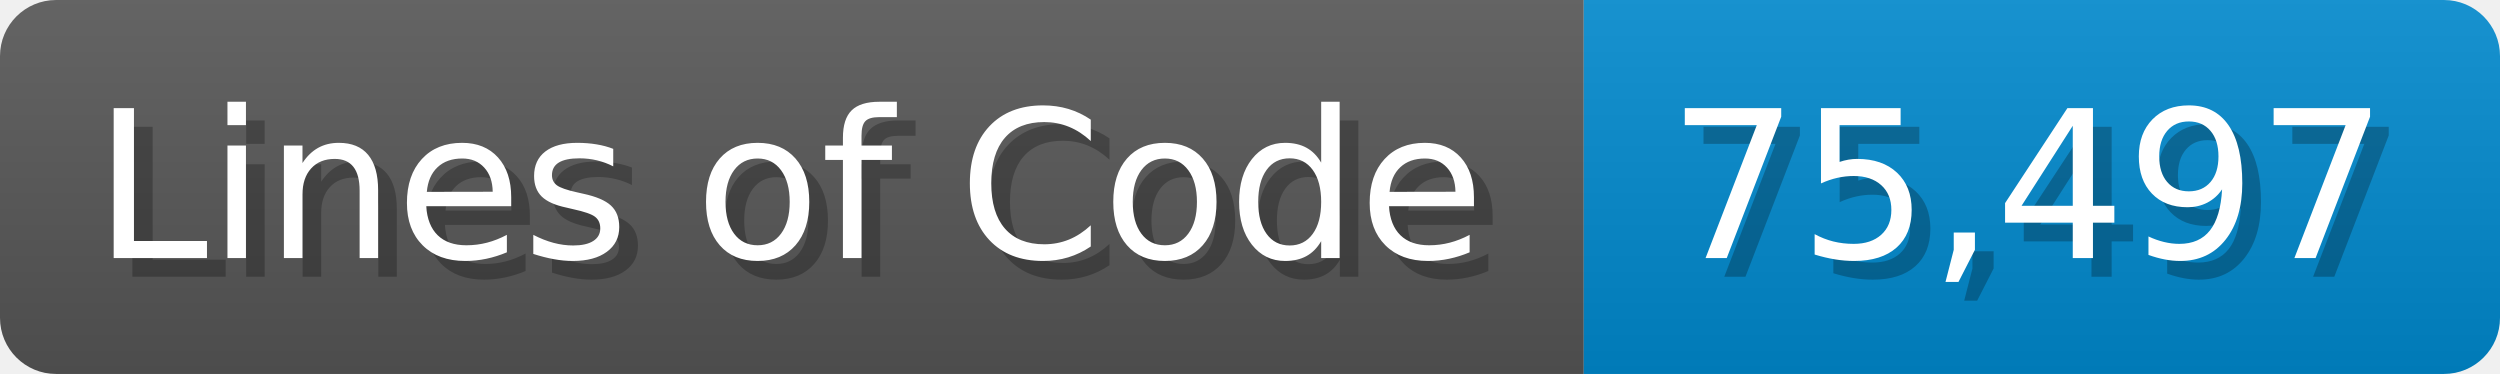
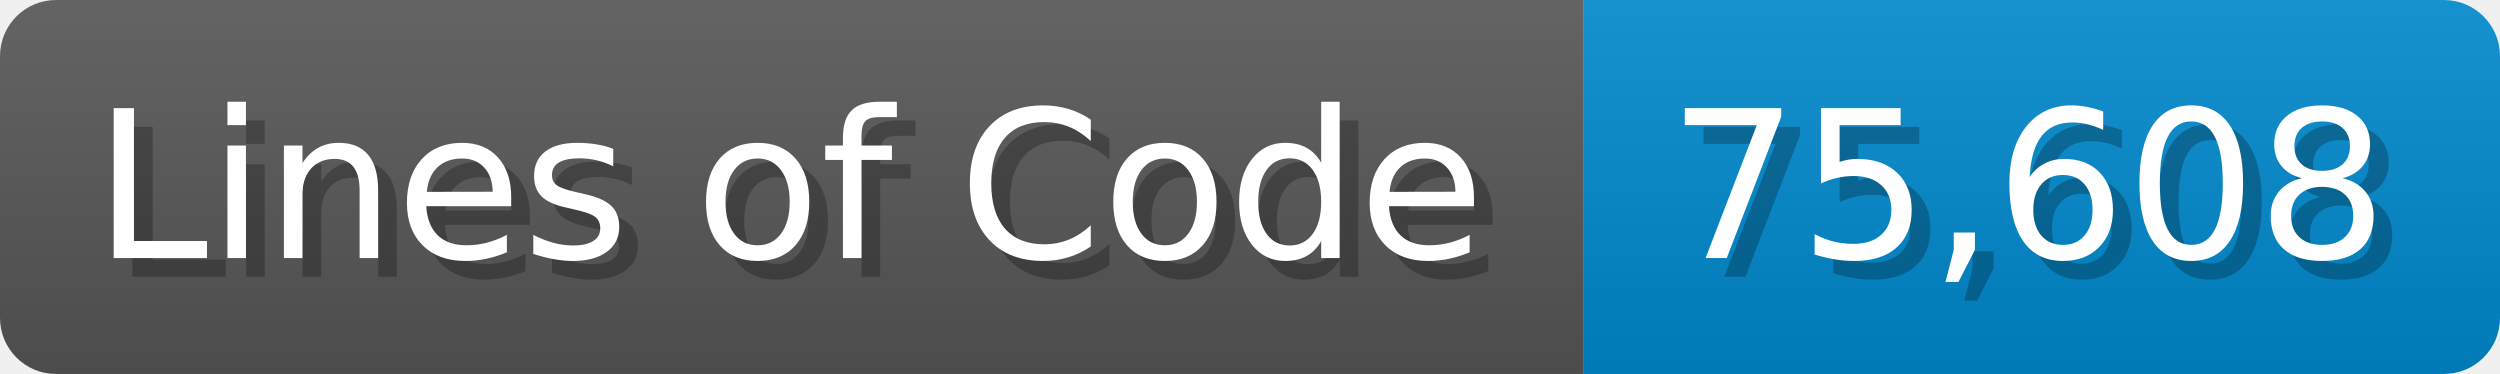
<svg xmlns="http://www.w3.org/2000/svg" width="133.7" height="20" viewBox="0 0 1337 200">
  <linearGradient id="a" x2="0" y2="100%">
    <stop offset="0" stop-opacity=".1" stop-color="#EEE" />
    <stop offset="1" stop-opacity=".1" />
  </linearGradient>
  <mask id="m">
    <rect width="1337" height="200" rx="30" fill="#FFF" />
  </mask>
  <g mask="url(#m)">
    <rect width="847" height="200" fill="#555" />
    <rect width="490" height="200" fill="#08C" x="847" />
    <rect width="1337" height="200" fill="url(#a)" />
  </g>
  <g fill="#fff" text-anchor="start" font-family="Verdana,DejaVu Sans,sans-serif" font-size="110">
    <text x="60" y="148" textLength="747" fill="#000" opacity="0.25">Lines of Code</text>
    <text x="50" y="138" textLength="747">Lines of Code</text>
-     <text x="902" y="148" textLength="390" fill="#000" opacity="0.25">75,497</text>
-     <text x="892" y="138" textLength="390">75,497</text>
+     <text x="902" y="148" textLength="390" fill="#000" opacity="0.25">75,608</text>
+     <text x="892" y="138" textLength="390">75,608</text>
  </g>
</svg>
